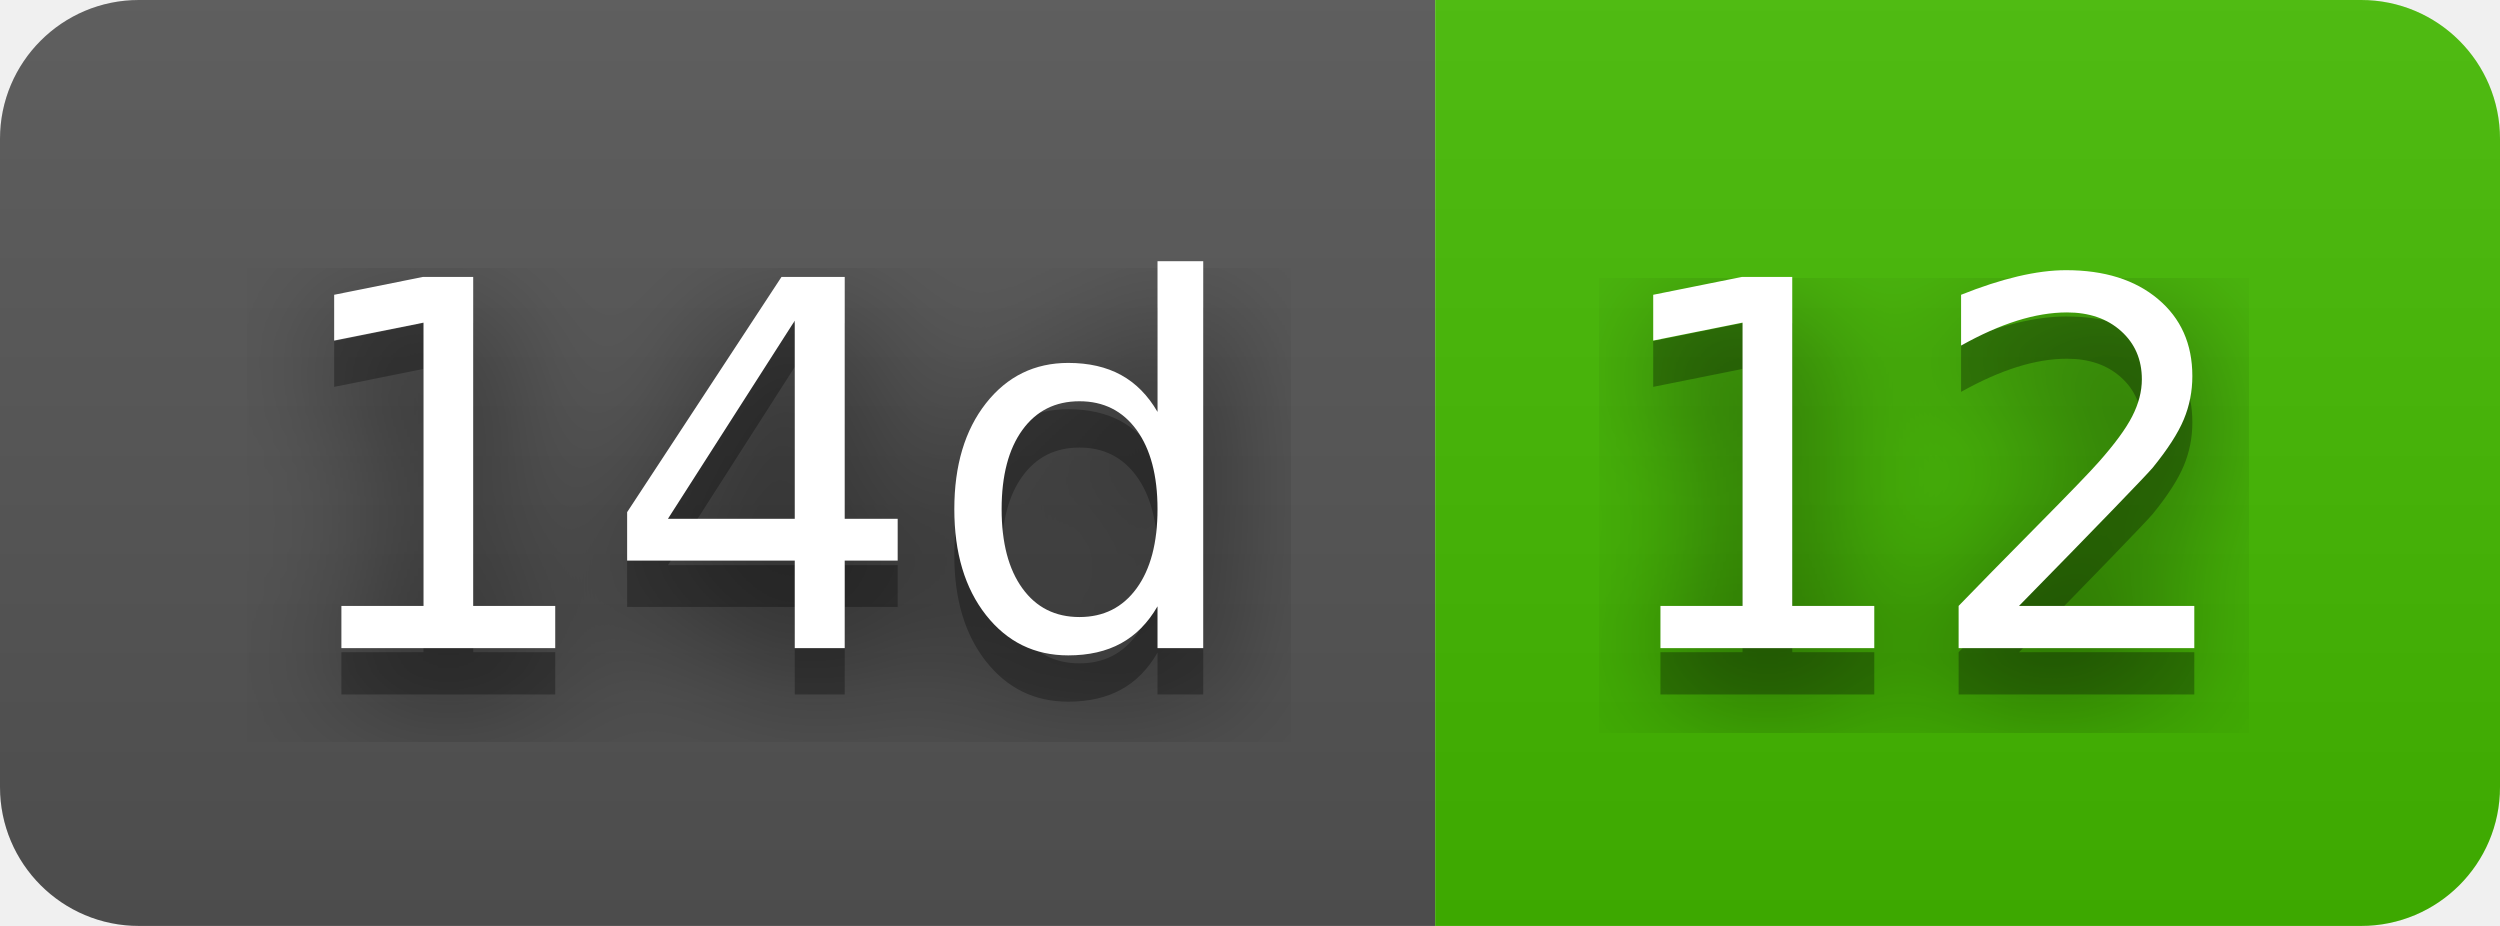
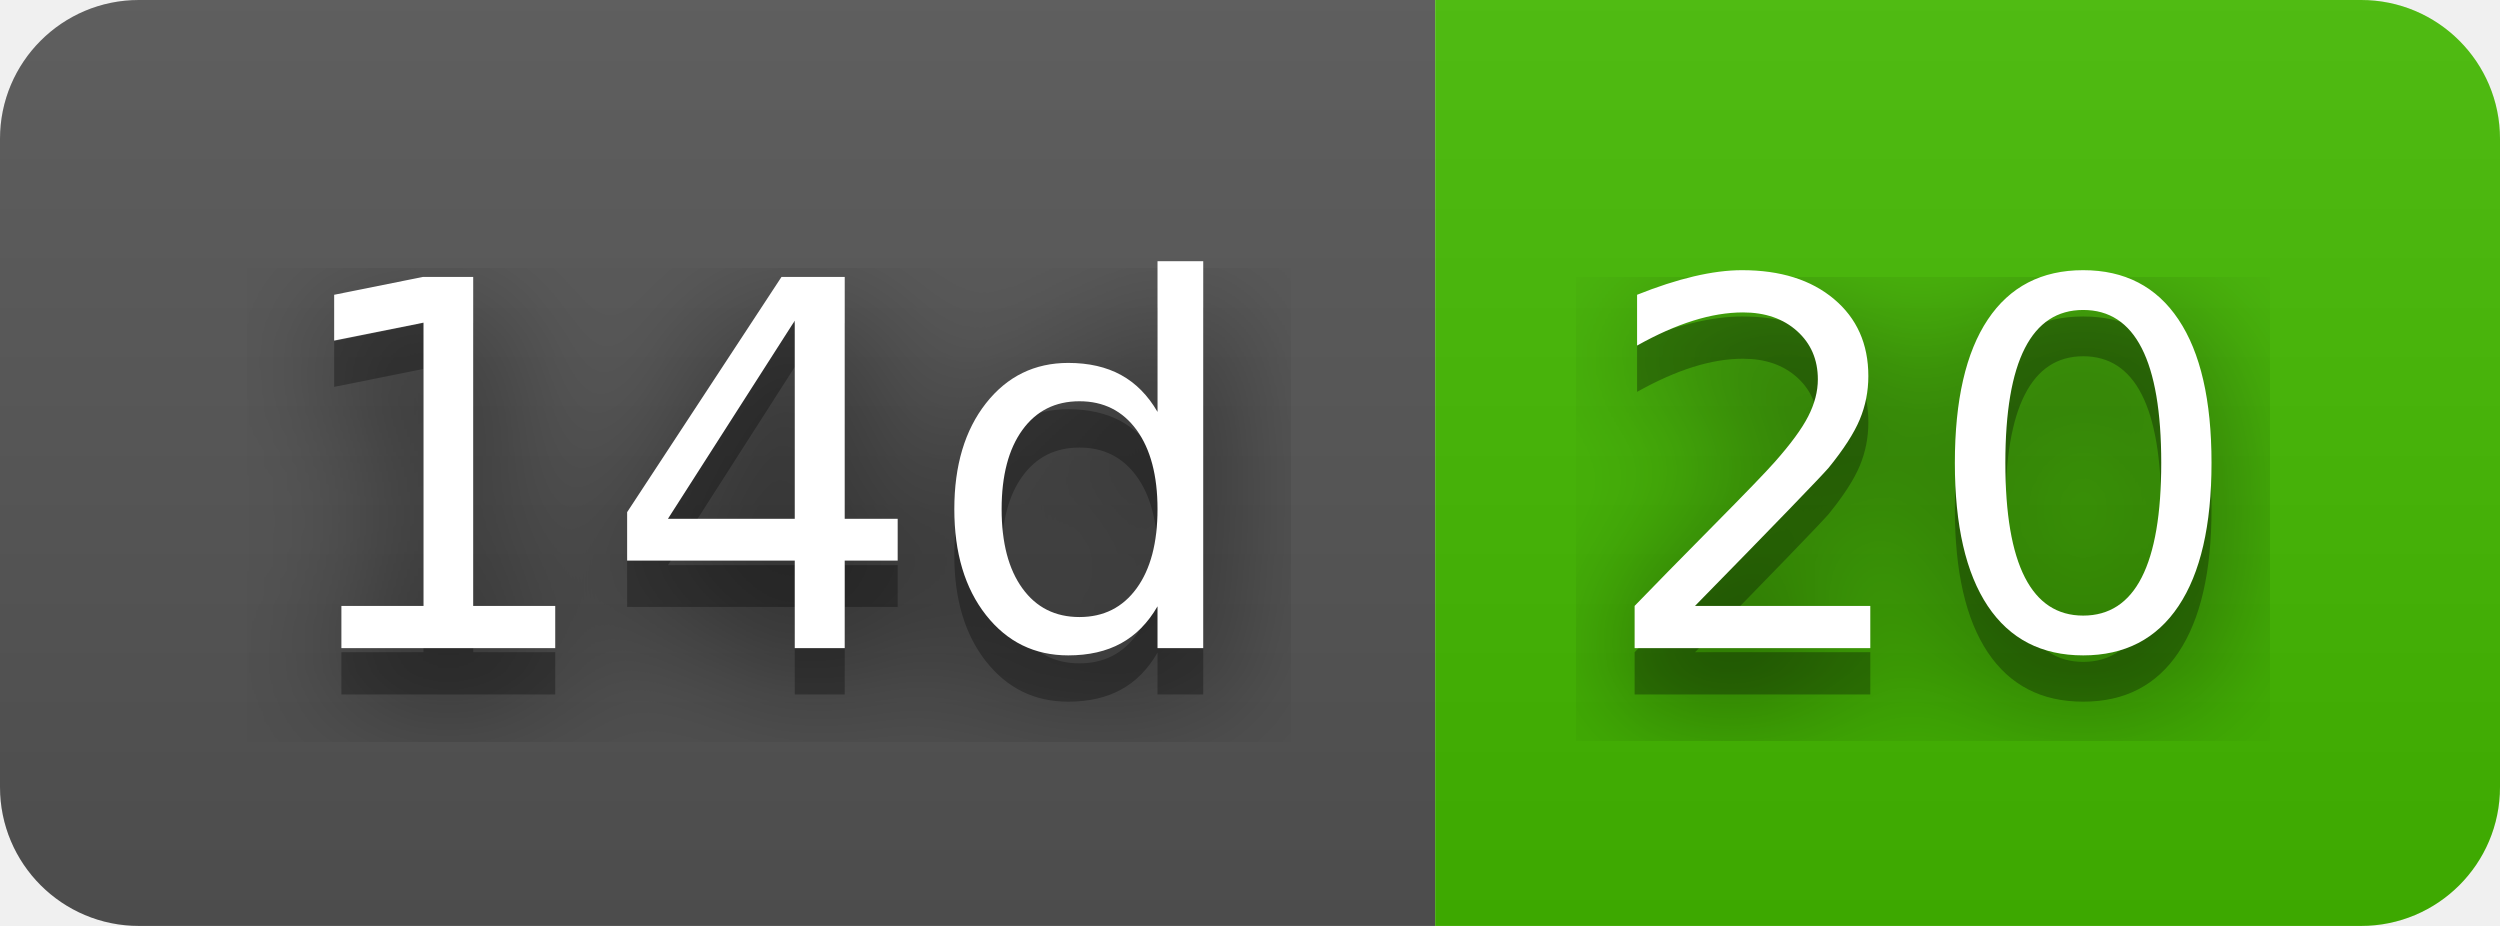
- <svg xmlns="http://www.w3.org/2000/svg" width="54" height="20" role="img" aria-label="14d: 12">
+ <svg xmlns="http://www.w3.org/2000/svg" width="54" height="20" role="img" aria-label="14d: 20">
  <filter id="blur">
    <feGaussianBlur stdDeviation="16" />
  </filter>
  <linearGradient id="s" x2="0" y2="100%">
    <stop offset="0" stop-color="#bbb" stop-opacity=".1" />
    <stop offset="1" stop-opacity=".1" />
  </linearGradient>
  <clipPath id="r">
    <rect width="54" height="20" rx="3" />
  </clipPath>
  <g clip-path="url(#r)">
    <rect width="31" height="20" fill="#555" />
    <rect x="31" width="23" height="20" fill="#4b0" />
    <rect width="54" height="20" fill="url(#s)" />
  </g>
  <g fill="#fff" text-anchor="middle" font-family="Verdana,Geneva,DejaVu Sans,sans-serif" text-rendering="geometricPrecision" font-size="110">
    <g transform="scale(.1)">
      <g aria-hidden="true" fill="#010101">
        <text x="165" y="150" fill-opacity=".8" filter="url(#blur)" textLength="210">14d</text>
        <text x="165" y="150" fill-opacity=".3" textLength="210">14d</text>
      </g>
      <text x="165" y="140" textLength="210">14d</text>
    </g>
    <g transform="scale(.1)">
      <g aria-hidden="true" fill="#010101">
-         <text x="415" y="150" fill-opacity=".8" filter="url(#blur)" textLength="130">12</text>
-         <text x="415" y="150" fill-opacity=".3" textLength="130">12</text>
+         <text x="415" y="150" fill-opacity=".8" filter="url(#blur)" textLength="130">20</text>
+         <text x="415" y="150" fill-opacity=".3" textLength="130">20</text>
      </g>
-       <text x="415" y="140" textLength="130">12</text>
+       <text x="415" y="140" textLength="130">20</text>
    </g>
  </g>
</svg>
